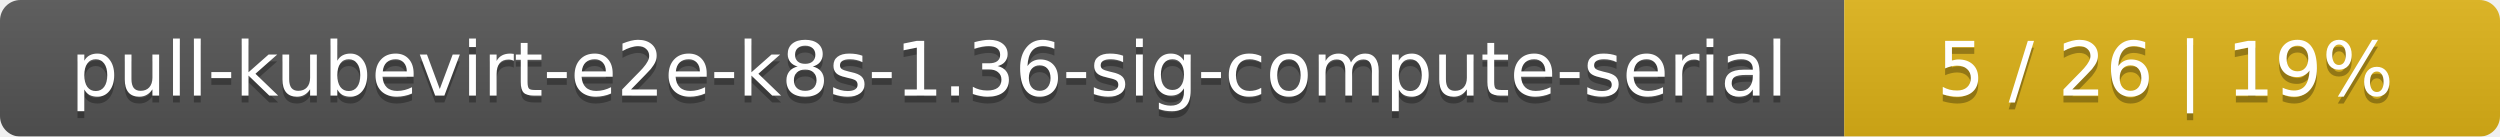
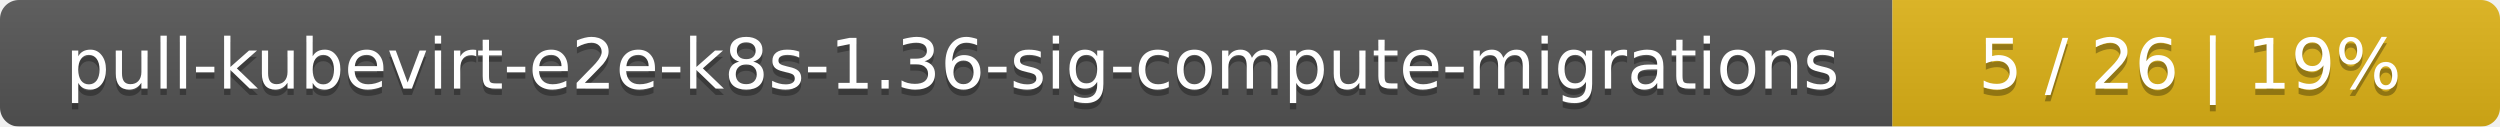
- <svg xmlns="http://www.w3.org/2000/svg" width="366" height="20">
+ <svg xmlns="http://www.w3.org/2000/svg" width="395" height="20">
  <linearGradient id="smooth" x2="0" y2="100%">
    <stop offset="0" stop-color="#bbb" stop-opacity=".1" />
    <stop offset="1" stop-opacity=".1" />
  </linearGradient>
  <mask id="round">
-     <rect width="366" height="20" rx="3" fill="#fff" />
+     <rect width="395" height="20" rx="3" fill="#fff" />
  </mask>
  <g mask="url(#round)">
-     <rect width="270" height="20" fill="#555" />
-     <rect x="270" width="96" height="20" fill="#dfb317" />
-     <rect width="366" height="20" fill="url(#smooth)" />
+     <rect width="299" height="20" fill="#555" />
+     <rect x="299" width="96" height="20" fill="#dfb317" />
+     <rect width="395" height="20" fill="url(#smooth)" />
  </g>
  <g fill="#fff" text-anchor="middle" font-family="DejaVu Sans,Verdana,Geneva,sans-serif" font-size="11">
-     <text x="136" y="15" fill="#010101" fill-opacity=".3">pull-kubevirt-e2e-k8s-1.36-sig-compute-serial</text>
-     <text x="136" y="14">pull-kubevirt-e2e-k8s-1.36-sig-compute-serial</text>
-     <text x="317" y="15" fill="#010101" fill-opacity=".3">5 / 26    |    19%</text>
-     <text x="317" y="14">5 / 26    |    19%</text>
+     <text x="150.5" y="15" fill="#010101" fill-opacity=".3">pull-kubevirt-e2e-k8s-1.36-sig-compute-migrations</text>
+     <text x="150.5" y="14">pull-kubevirt-e2e-k8s-1.36-sig-compute-migrations</text>
+     <text x="346" y="15" fill="#010101" fill-opacity=".3">5 / 26    |    19%</text>
+     <text x="346" y="14">5 / 26    |    19%</text>
  </g>
</svg>
